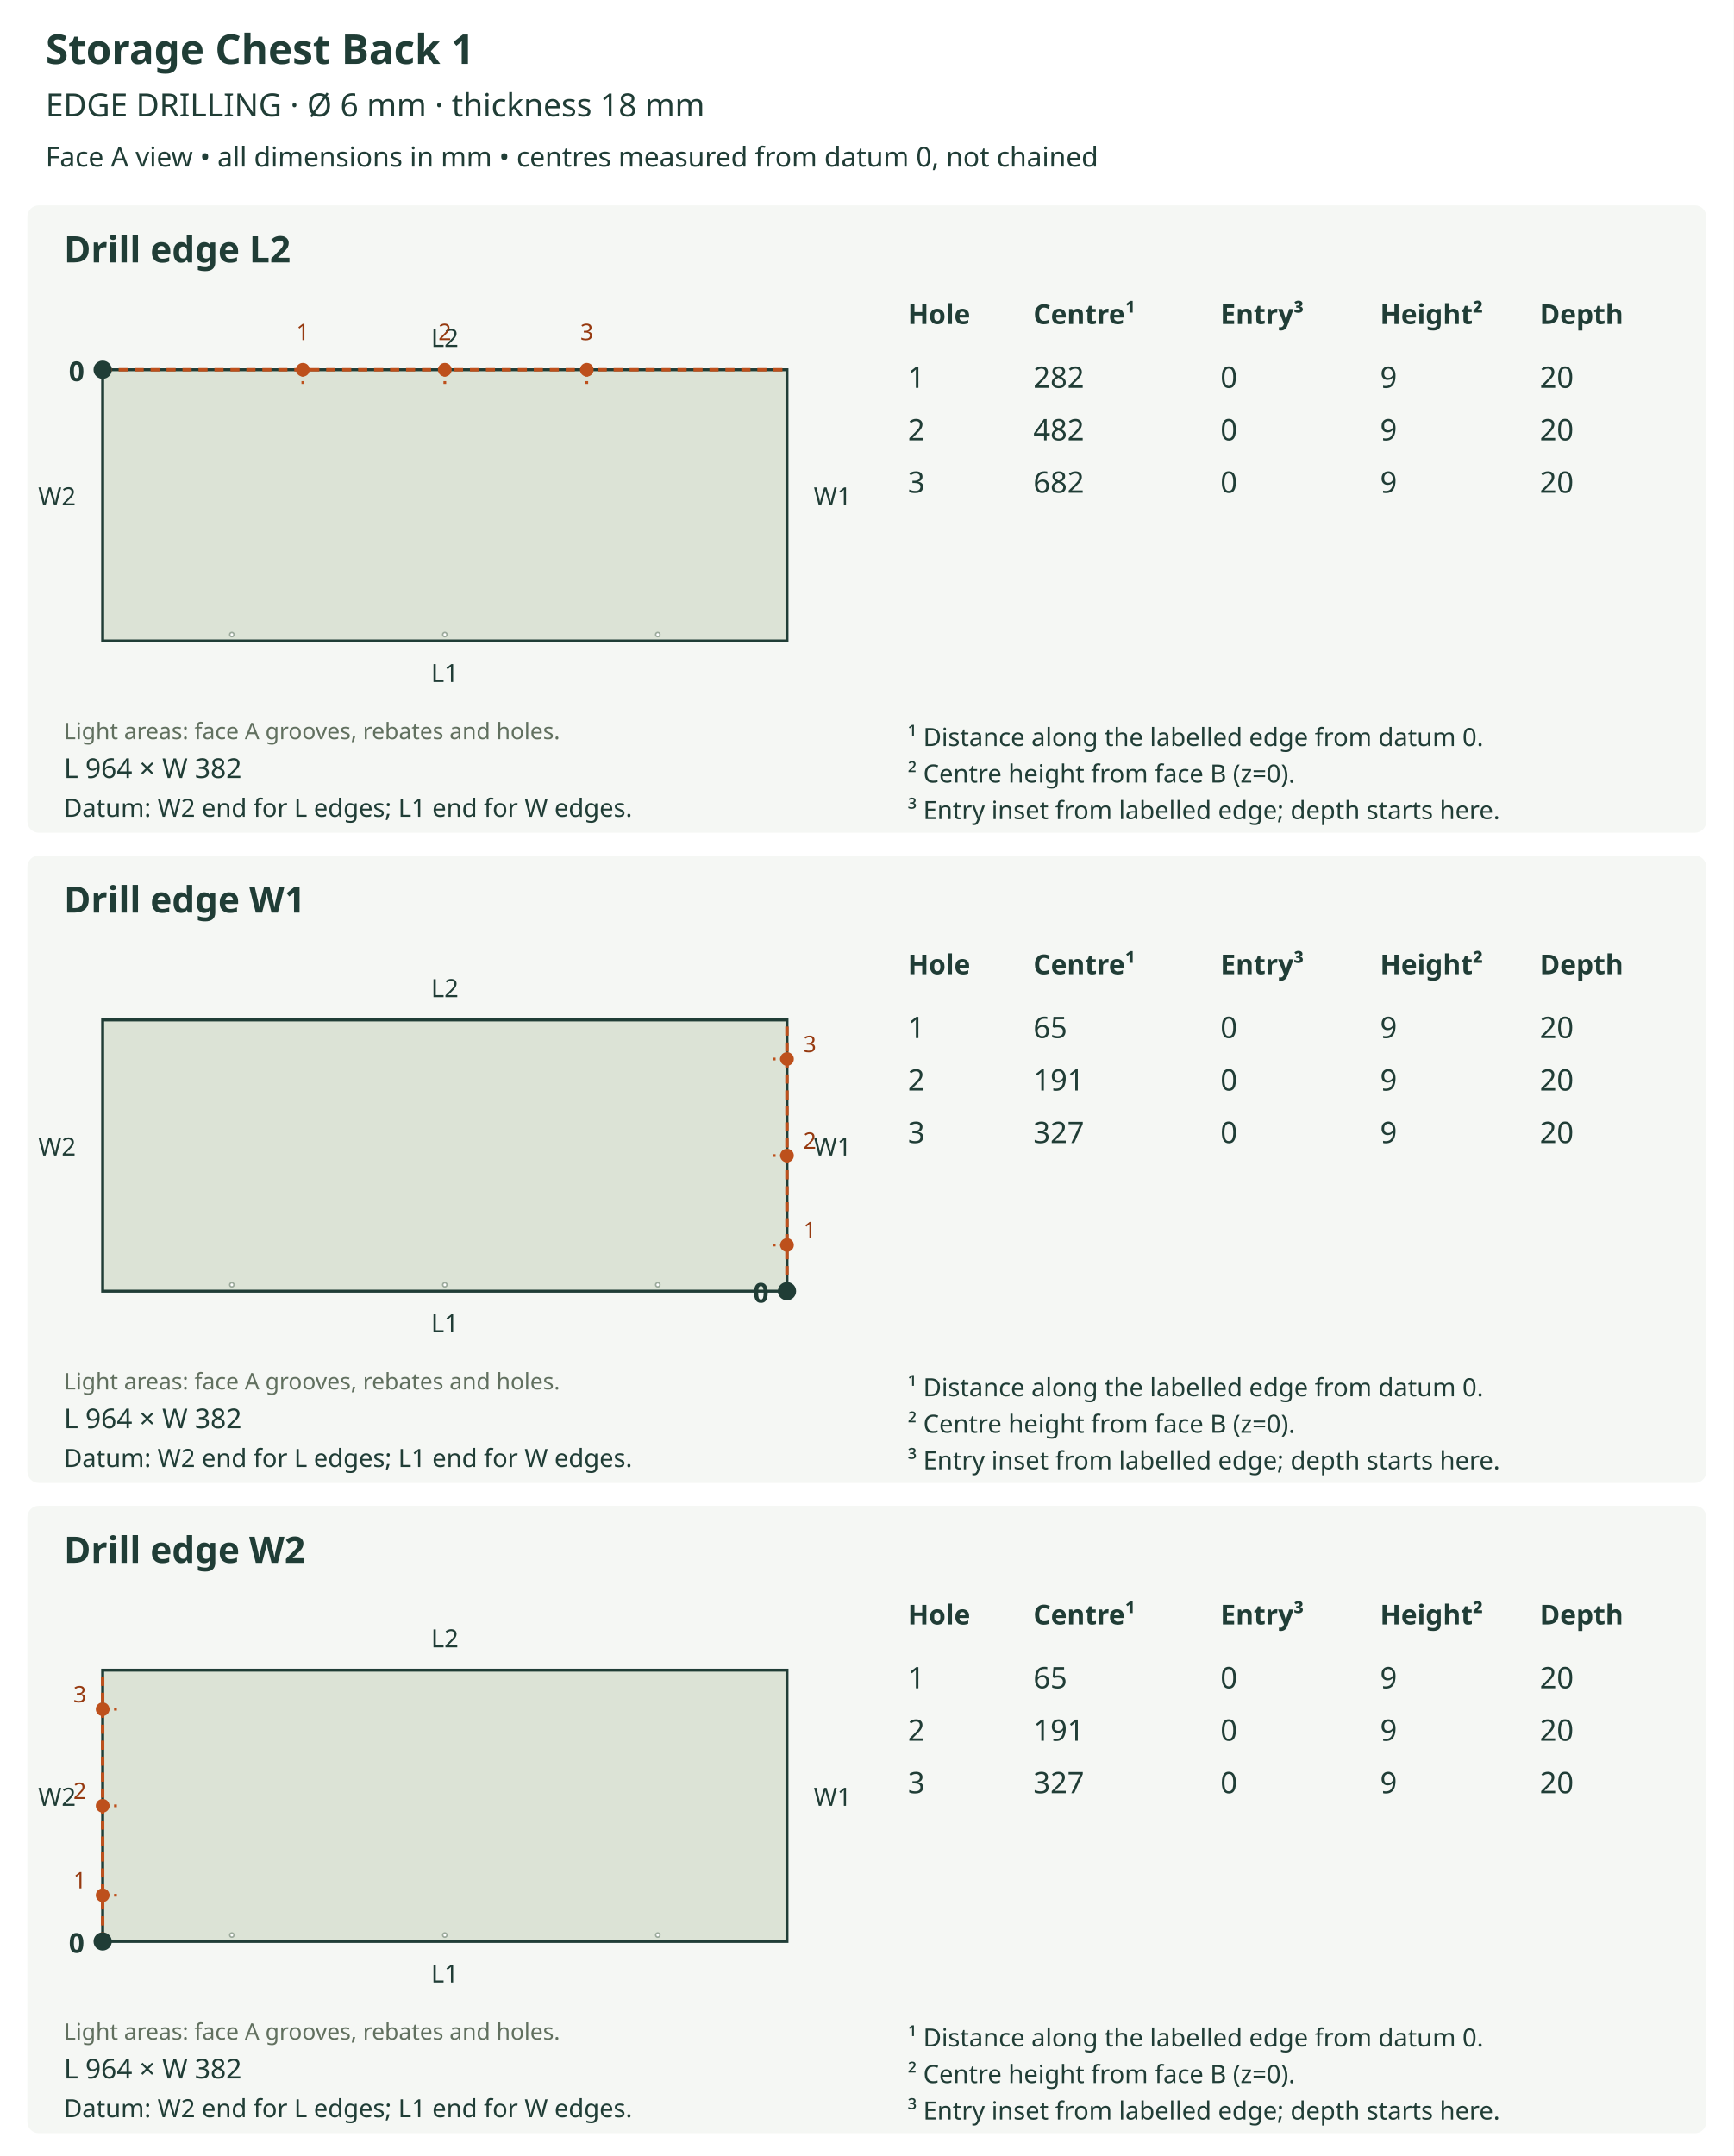
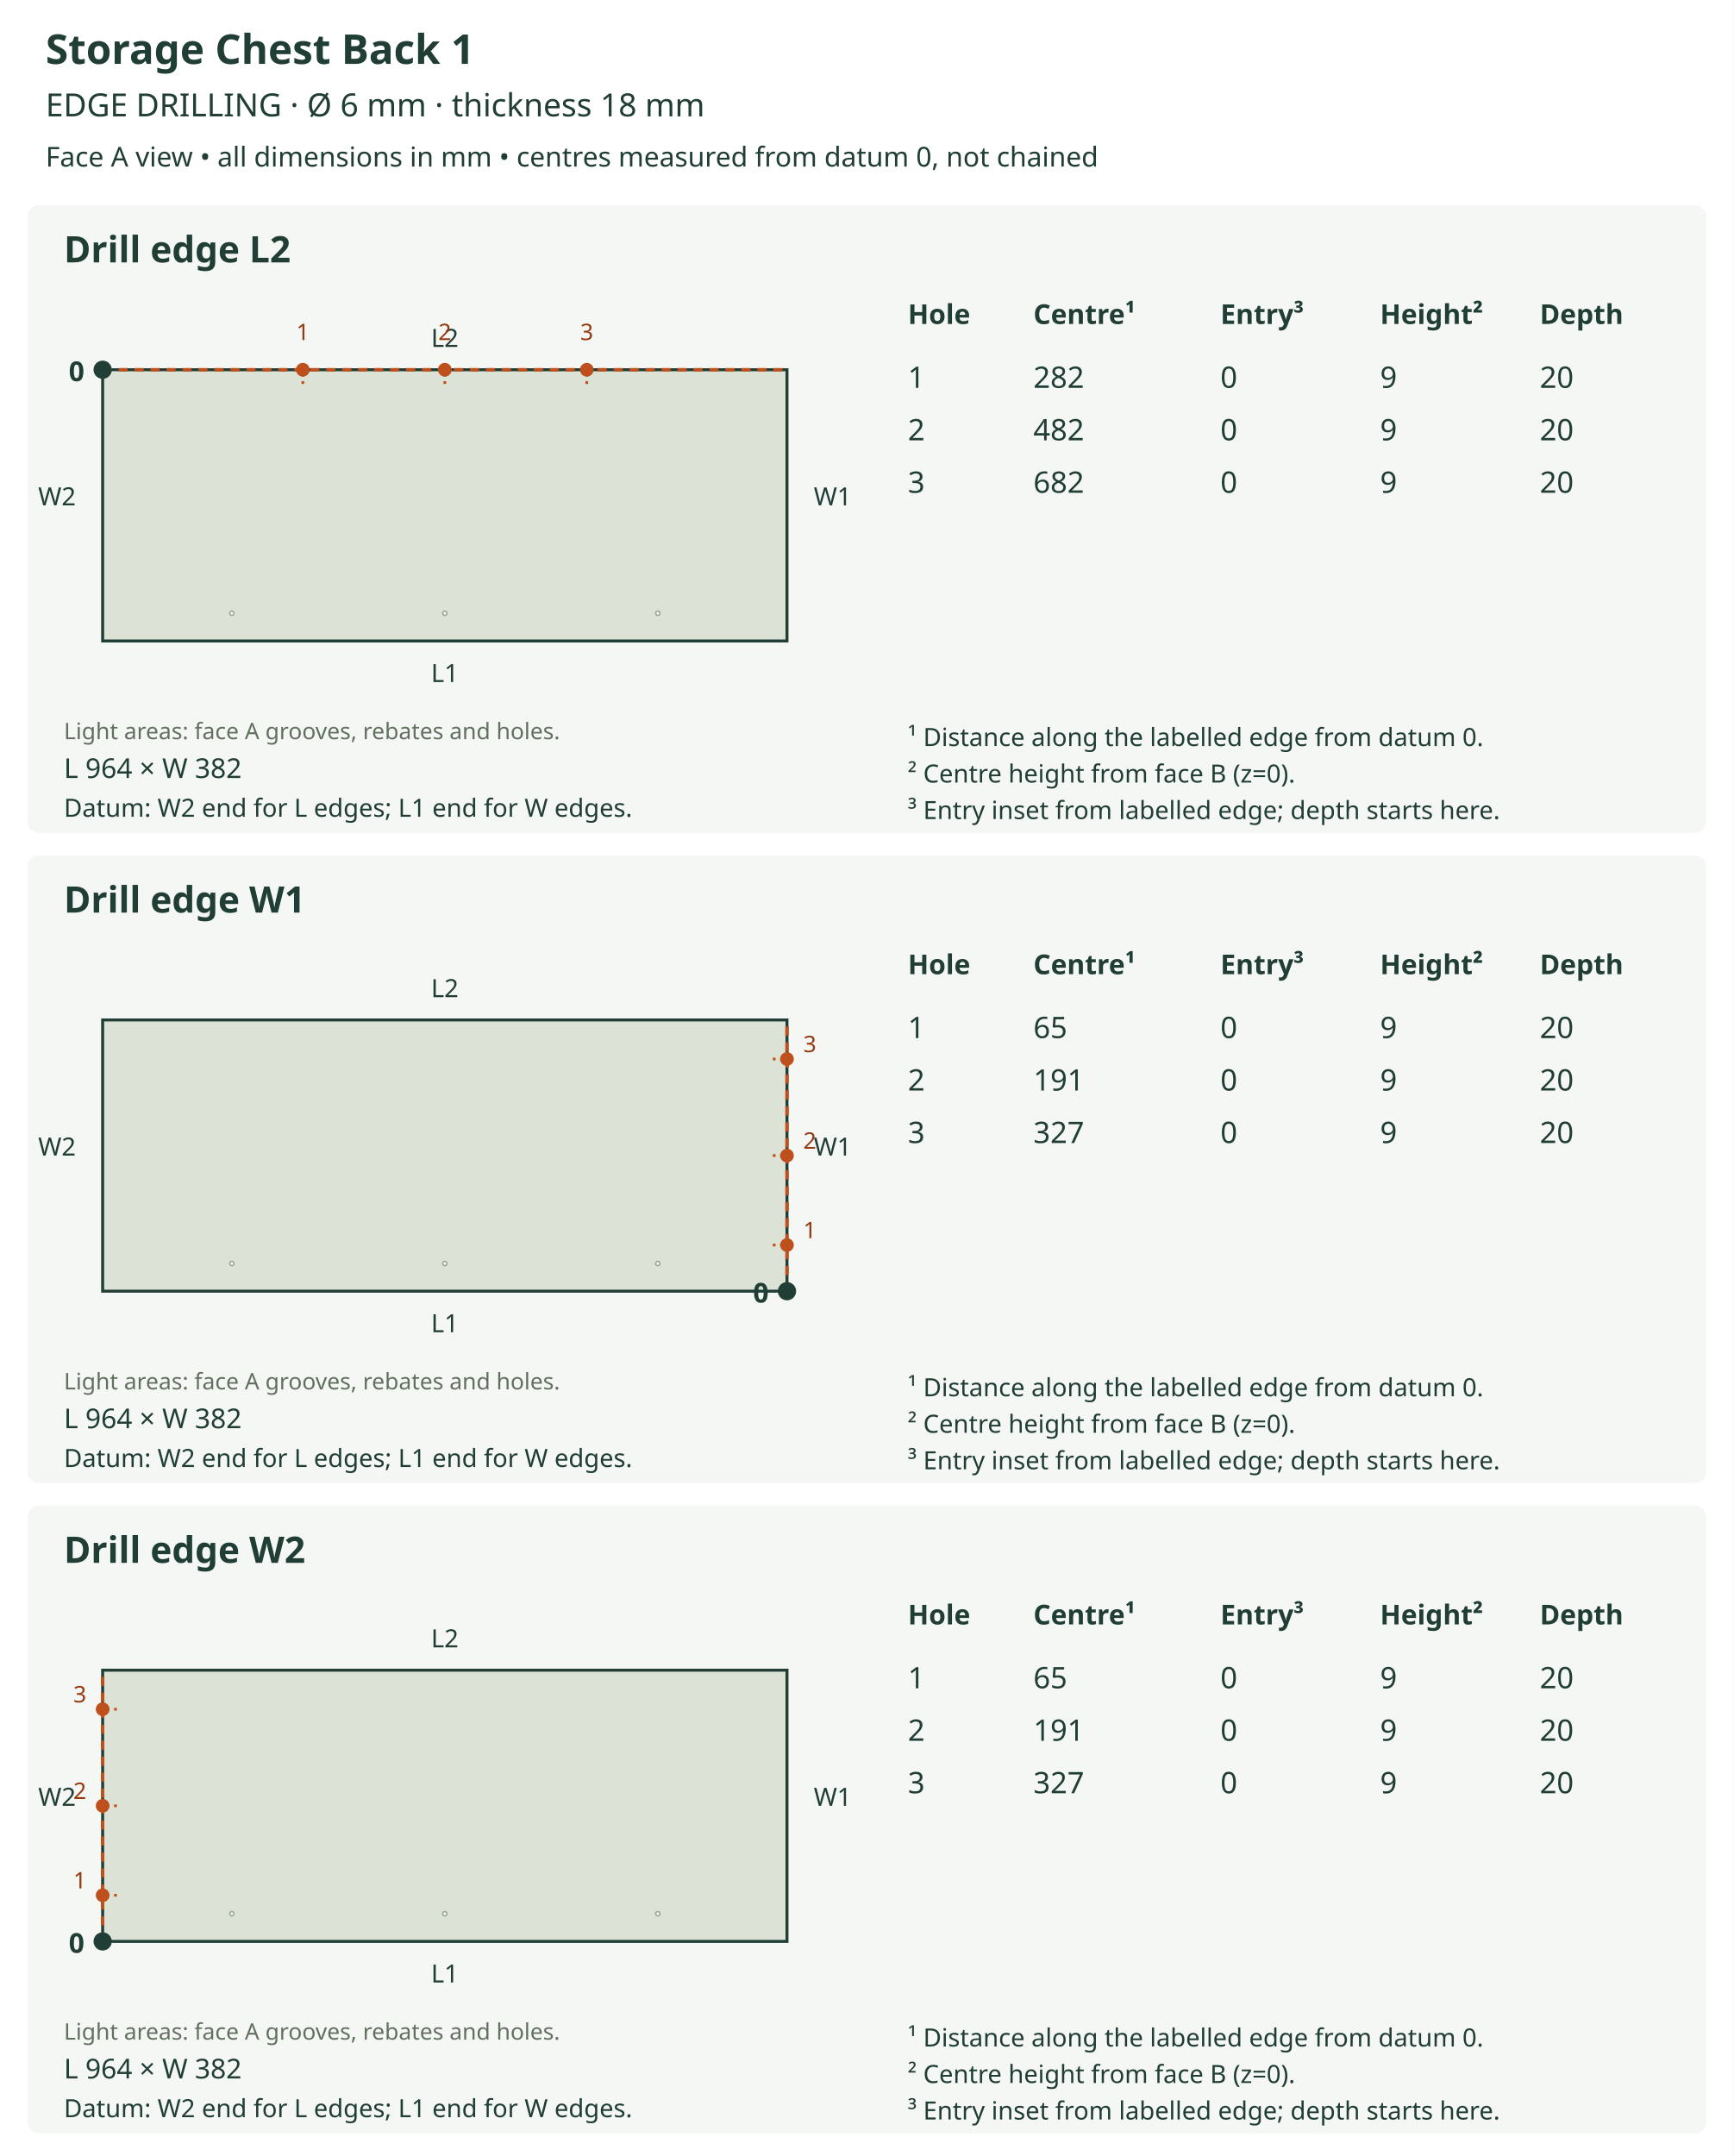
<svg xmlns="http://www.w3.org/2000/svg" viewBox="0 0 760 945" role="img">
  <rect width="760" height="945" fill="white" />
  <text x="20" y="28" font-size="18" fill="#203d36" text-anchor="start" font-family="sans-serif" font-weight="bold">Storage Chest Back 1</text>
  <text x="20" y="51" font-size="14" fill="#203d36" text-anchor="start" font-family="sans-serif" font-weight="normal">EDGE DRILLING  ·  Ø 6 mm  ·  thickness 18 mm</text>
  <text x="20" y="73" font-size="12" fill="#203d36" text-anchor="start" font-family="sans-serif" font-weight="normal">Face A view • all dimensions in mm • centres measured from datum 0, not chained</text>
  <rect x="12" y="90" width="736" height="275" rx="5" fill="#f5f7f4" />
  <text x="28" y="115" font-size="16" fill="#203d36" text-anchor="start" font-family="sans-serif" font-weight="bold">Drill edge L2</text>
  <defs>
    <clipPath id="outline-L2" clipPathUnits="userSpaceOnUse">
      <polygon points="45.000,280.940 345.000,280.940 345.000,162.060 45.000,162.060 45.000,280.940" />
    </clipPath>
  </defs>
  <polygon points="45.000,280.940 345.000,280.940 345.000,162.060 45.000,162.060 45.000,280.940" fill="#dce3d6" stroke="none" />
  <g clip-path="url(#outline-L2)" data-face-features="A">
-     <polygon points="102.573,278.139 102.499,278.502 102.299,278.799 102.002,278.999 101.639,279.073 101.276,278.999 100.979,278.799 100.779,278.502 100.705,278.139 100.779,277.776 100.979,277.479 101.276,277.279 101.639,277.205 102.002,277.279 102.299,277.479 102.499,277.776 102.573,278.139" fill="#ffffff" stroke="#9ba99b" stroke-width="0.65" data-layer="A_SIDE_HOLES_12" />
-     <polygon points="195.934,278.139 195.860,278.502 195.660,278.799 195.363,278.999 195.000,279.073 194.637,278.999 194.340,278.799 194.140,278.502 194.066,278.139 194.140,277.776 194.340,277.479 194.637,277.279 195.000,277.205 195.363,277.279 195.660,277.479 195.860,277.776 195.934,278.139" fill="#ffffff" stroke="#9ba99b" stroke-width="0.65" data-layer="A_SIDE_HOLES_12" />
-     <polygon points="289.295,278.139 289.221,278.502 289.021,278.799 288.724,278.999 288.361,279.073 287.998,278.999 287.701,278.799 287.501,278.502 287.427,278.139 287.501,277.776 287.701,277.479 287.998,277.279 288.361,277.205 288.724,277.279 289.021,277.479 289.221,277.776 289.295,278.139" fill="#ffffff" stroke="#9ba99b" stroke-width="0.65" data-layer="A_SIDE_HOLES_12" />
+     <polygon points="102.573,268.803 102.499,269.166 102.299,269.463 102.002,269.663 101.639,269.737 101.276,269.663 100.979,269.463 100.779,269.166 100.705,268.803 100.779,268.440 100.979,268.143 101.276,267.943 101.639,267.869 102.002,267.943 102.299,268.143 102.499,268.440 102.573,268.803" fill="#ffffff" stroke="#9ba99b" stroke-width="0.65" data-layer="A_SIDE_HOLES_12" />
+     <polygon points="195.934,268.803 195.860,269.166 195.660,269.463 195.363,269.663 195.000,269.737 194.637,269.663 194.340,269.463 194.140,269.166 194.066,268.803 194.140,268.440 194.340,268.143 194.637,267.943 195.000,267.869 195.363,267.943 195.660,268.143 195.860,268.440 195.934,268.803" fill="#ffffff" stroke="#9ba99b" stroke-width="0.65" data-layer="A_SIDE_HOLES_12" />
+     <polygon points="289.295,268.803 289.221,269.166 289.021,269.463 288.724,269.663 288.361,269.737 287.998,269.663 287.701,269.463 287.501,269.166 287.427,268.803 287.501,268.440 287.701,268.143 287.998,267.943 288.361,267.869 288.724,267.943 289.021,268.143 289.221,268.440 289.295,268.803" fill="#ffffff" stroke="#9ba99b" stroke-width="0.65" data-layer="A_SIDE_HOLES_12" />
  </g>
  <polygon points="45.000,280.940 345.000,280.940 345.000,162.060 45.000,162.060 45.000,280.940" fill="none" stroke="#203d36" stroke-width="1.3" />
  <text x="28" y="324" font-size="10" fill="#61705f" text-anchor="start" font-family="sans-serif" font-weight="normal">Light areas: face A grooves, rebates and holes.</text>
  <text x="195.0" y="298.94" font-size="11" fill="#203d36" text-anchor="middle" font-family="sans-serif" font-weight="normal">L1</text>
  <line x1="45.0" y1="162.06" x2="345.0" y2="162.06" stroke="#bd501c" stroke-width="1.5" stroke-dasharray="4 3" />
  <text x="195.0" y="152.06" font-size="11" fill="#203d36" text-anchor="middle" font-family="sans-serif" font-weight="normal">L2</text>
  <text x="25.0" y="221.5" font-size="11" fill="#203d36" text-anchor="middle" font-family="sans-serif" font-weight="normal">W2</text>
  <text x="365.0" y="221.5" font-size="11" fill="#203d36" text-anchor="middle" font-family="sans-serif" font-weight="normal">W1</text>
  <circle cx="45.0" cy="162.06" r="4" fill="#203d36" />
  <text x="37.0" y="167.06" font-size="12" fill="#203d36" text-anchor="end" font-family="sans-serif" font-weight="bold">0</text>
  <line x1="132.759" y1="162.06" x2="132.759" y2="168.284" stroke="#bd501c" stroke-width="1.2" stroke-dasharray="3 2" />
  <circle cx="132.759" cy="162.06" r="3" fill="#bd501c" />
  <text x="132.759" y="149.06" font-size="10" fill="#963a10" text-anchor="middle" font-family="sans-serif" font-weight="normal">1</text>
  <line x1="195.0" y1="162.06" x2="195.0" y2="168.284" stroke="#bd501c" stroke-width="1.2" stroke-dasharray="3 2" />
  <circle cx="195.0" cy="162.06" r="3" fill="#bd501c" />
  <text x="195.0" y="149.06" font-size="10" fill="#963a10" text-anchor="middle" font-family="sans-serif" font-weight="normal">2</text>
  <line x1="257.241" y1="162.06" x2="257.241" y2="168.284" stroke="#bd501c" stroke-width="1.2" stroke-dasharray="3 2" />
  <circle cx="257.241" cy="162.06" r="3" fill="#bd501c" />
  <text x="257.241" y="149.06" font-size="10" fill="#963a10" text-anchor="middle" font-family="sans-serif" font-weight="normal">3</text>
  <text x="28" y="341" font-size="12" fill="#203d36" text-anchor="start" font-family="sans-serif" font-weight="normal">L 964 × W 382</text>
  <text x="28" y="358" font-size="11" fill="#203d36" text-anchor="start" font-family="sans-serif" font-weight="normal">Datum: W2 end for L edges; L1 end for W edges.</text>
  <text x="398" y="142" font-size="12" fill="#203d36" text-anchor="start" font-family="sans-serif" font-weight="bold">Hole</text>
  <text x="453" y="142" font-size="12" fill="#203d36" text-anchor="start" font-family="sans-serif" font-weight="bold">Centre¹</text>
  <text x="535" y="142" font-size="12" fill="#203d36" text-anchor="start" font-family="sans-serif" font-weight="bold">Entry³</text>
  <text x="605" y="142" font-size="12" fill="#203d36" text-anchor="start" font-family="sans-serif" font-weight="bold">Height²</text>
  <text x="675" y="142" font-size="12" fill="#203d36" text-anchor="start" font-family="sans-serif" font-weight="bold">Depth</text>
  <text x="398" y="170" font-size="13" fill="#203d36" text-anchor="start" font-family="sans-serif" font-weight="normal">1</text>
  <text x="453" y="170" font-size="13" fill="#203d36" text-anchor="start" font-family="sans-serif" font-weight="normal">282</text>
  <text x="535" y="170" font-size="13" fill="#203d36" text-anchor="start" font-family="sans-serif" font-weight="normal">0</text>
  <text x="605" y="170" font-size="13" fill="#203d36" text-anchor="start" font-family="sans-serif" font-weight="normal">9</text>
  <text x="675" y="170" font-size="13" fill="#203d36" text-anchor="start" font-family="sans-serif" font-weight="normal">20</text>
  <text x="398" y="193" font-size="13" fill="#203d36" text-anchor="start" font-family="sans-serif" font-weight="normal">2</text>
  <text x="453" y="193" font-size="13" fill="#203d36" text-anchor="start" font-family="sans-serif" font-weight="normal">482</text>
  <text x="535" y="193" font-size="13" fill="#203d36" text-anchor="start" font-family="sans-serif" font-weight="normal">0</text>
  <text x="605" y="193" font-size="13" fill="#203d36" text-anchor="start" font-family="sans-serif" font-weight="normal">9</text>
  <text x="675" y="193" font-size="13" fill="#203d36" text-anchor="start" font-family="sans-serif" font-weight="normal">20</text>
  <text x="398" y="216" font-size="13" fill="#203d36" text-anchor="start" font-family="sans-serif" font-weight="normal">3</text>
  <text x="453" y="216" font-size="13" fill="#203d36" text-anchor="start" font-family="sans-serif" font-weight="normal">682</text>
  <text x="535" y="216" font-size="13" fill="#203d36" text-anchor="start" font-family="sans-serif" font-weight="normal">0</text>
  <text x="605" y="216" font-size="13" fill="#203d36" text-anchor="start" font-family="sans-serif" font-weight="normal">9</text>
  <text x="675" y="216" font-size="13" fill="#203d36" text-anchor="start" font-family="sans-serif" font-weight="normal">20</text>
  <text x="398" y="327" font-size="11" fill="#203d36" text-anchor="start" font-family="sans-serif" font-weight="normal">¹ Distance along the labelled edge from datum 0.</text>
  <text x="398" y="343" font-size="11" fill="#203d36" text-anchor="start" font-family="sans-serif" font-weight="normal">² Centre height from face B (z=0).</text>
  <text x="398" y="359" font-size="11" fill="#203d36" text-anchor="start" font-family="sans-serif" font-weight="normal">³ Entry inset from labelled edge; depth starts here.</text>
  <rect x="12" y="375" width="736" height="275" rx="5" fill="#f5f7f4" />
  <text x="28" y="400" font-size="16" fill="#203d36" text-anchor="start" font-family="sans-serif" font-weight="bold">Drill edge W1</text>
  <defs>
    <clipPath id="outline-W1" clipPathUnits="userSpaceOnUse">
      <polygon points="45.000,565.940 345.000,565.940 345.000,447.060 45.000,447.060 45.000,565.940" />
    </clipPath>
  </defs>
  <polygon points="45.000,565.940 345.000,565.940 345.000,447.060 45.000,447.060 45.000,565.940" fill="#dce3d6" stroke="none" />
  <g clip-path="url(#outline-W1)" data-face-features="A">
-     <polygon points="102.573,563.139 102.499,563.502 102.299,563.799 102.002,563.999 101.639,564.073 101.276,563.999 100.979,563.799 100.779,563.502 100.705,563.139 100.779,562.776 100.979,562.479 101.276,562.279 101.639,562.205 102.002,562.279 102.299,562.479 102.499,562.776 102.573,563.139" fill="#ffffff" stroke="#9ba99b" stroke-width="0.65" data-layer="A_SIDE_HOLES_12" />
-     <polygon points="195.934,563.139 195.860,563.502 195.660,563.799 195.363,563.999 195.000,564.073 194.637,563.999 194.340,563.799 194.140,563.502 194.066,563.139 194.140,562.776 194.340,562.479 194.637,562.279 195.000,562.205 195.363,562.279 195.660,562.479 195.860,562.776 195.934,563.139" fill="#ffffff" stroke="#9ba99b" stroke-width="0.65" data-layer="A_SIDE_HOLES_12" />
-     <polygon points="289.295,563.139 289.221,563.502 289.021,563.799 288.724,563.999 288.361,564.073 287.998,563.999 287.701,563.799 287.501,563.502 287.427,563.139 287.501,562.776 287.701,562.479 287.998,562.279 288.361,562.205 288.724,562.279 289.021,562.479 289.221,562.776 289.295,563.139" fill="#ffffff" stroke="#9ba99b" stroke-width="0.65" data-layer="A_SIDE_HOLES_12" />
+     <polygon points="102.573,553.803 102.499,554.166 102.299,554.463 102.002,554.663 101.639,554.737 101.276,554.663 100.979,554.463 100.779,554.166 100.705,553.803 100.779,553.440 100.979,553.143 101.276,552.943 101.639,552.869 102.002,552.943 102.299,553.143 102.499,553.440 102.573,553.803" fill="#ffffff" stroke="#9ba99b" stroke-width="0.65" data-layer="A_SIDE_HOLES_12" />
+     <polygon points="195.934,553.803 195.860,554.166 195.660,554.463 195.363,554.663 195.000,554.737 194.637,554.663 194.340,554.463 194.140,554.166 194.066,553.803 194.140,553.440 194.340,553.143 194.637,552.943 195.000,552.869 195.363,552.943 195.660,553.143 195.860,553.440 195.934,553.803" fill="#ffffff" stroke="#9ba99b" stroke-width="0.65" data-layer="A_SIDE_HOLES_12" />
+     <polygon points="289.295,553.803 289.221,554.166 289.021,554.463 288.724,554.663 288.361,554.737 287.998,554.663 287.701,554.463 287.501,554.166 287.427,553.803 287.501,553.440 287.701,553.143 287.998,552.943 288.361,552.869 288.724,552.943 289.021,553.143 289.221,553.440 289.295,553.803" fill="#ffffff" stroke="#9ba99b" stroke-width="0.65" data-layer="A_SIDE_HOLES_12" />
  </g>
  <polygon points="45.000,565.940 345.000,565.940 345.000,447.060 45.000,447.060 45.000,565.940" fill="none" stroke="#203d36" stroke-width="1.3" />
  <text x="28" y="609" font-size="10" fill="#61705f" text-anchor="start" font-family="sans-serif" font-weight="normal">Light areas: face A grooves, rebates and holes.</text>
  <text x="195.0" y="583.94" font-size="11" fill="#203d36" text-anchor="middle" font-family="sans-serif" font-weight="normal">L1</text>
  <text x="195.0" y="437.06" font-size="11" fill="#203d36" text-anchor="middle" font-family="sans-serif" font-weight="normal">L2</text>
  <text x="25.0" y="506.5" font-size="11" fill="#203d36" text-anchor="middle" font-family="sans-serif" font-weight="normal">W2</text>
  <line x1="345.0" y1="565.94" x2="345.0" y2="447.06" stroke="#bd501c" stroke-width="1.5" stroke-dasharray="4 3" />
  <text x="365.0" y="506.5" font-size="11" fill="#203d36" text-anchor="middle" font-family="sans-serif" font-weight="normal">W1</text>
  <circle cx="345.0" cy="565.94" r="4" fill="#203d36" />
  <text x="337.0" y="570.94" font-size="12" fill="#203d36" text-anchor="end" font-family="sans-serif" font-weight="bold">0</text>
  <line x1="345.0" y1="545.712" x2="338.776" y2="545.712" stroke="#bd501c" stroke-width="1.2" stroke-dasharray="3 2" />
  <circle cx="345.0" cy="545.712" r="3" fill="#bd501c" />
  <text x="355.0" y="542.712" font-size="10" fill="#963a10" text-anchor="middle" font-family="sans-serif" font-weight="normal">1</text>
  <line x1="345.0" y1="506.5" x2="338.776" y2="506.5" stroke="#bd501c" stroke-width="1.2" stroke-dasharray="3 2" />
  <circle cx="345.0" cy="506.5" r="3" fill="#bd501c" />
  <text x="355.0" y="503.5" font-size="10" fill="#963a10" text-anchor="middle" font-family="sans-serif" font-weight="normal">2</text>
  <line x1="345.0" y1="464.176" x2="338.776" y2="464.176" stroke="#bd501c" stroke-width="1.2" stroke-dasharray="3 2" />
  <circle cx="345.0" cy="464.176" r="3" fill="#bd501c" />
  <text x="355.0" y="461.176" font-size="10" fill="#963a10" text-anchor="middle" font-family="sans-serif" font-weight="normal">3</text>
  <text x="28" y="626" font-size="12" fill="#203d36" text-anchor="start" font-family="sans-serif" font-weight="normal">L 964 × W 382</text>
  <text x="28" y="643" font-size="11" fill="#203d36" text-anchor="start" font-family="sans-serif" font-weight="normal">Datum: W2 end for L edges; L1 end for W edges.</text>
  <text x="398" y="427" font-size="12" fill="#203d36" text-anchor="start" font-family="sans-serif" font-weight="bold">Hole</text>
  <text x="453" y="427" font-size="12" fill="#203d36" text-anchor="start" font-family="sans-serif" font-weight="bold">Centre¹</text>
  <text x="535" y="427" font-size="12" fill="#203d36" text-anchor="start" font-family="sans-serif" font-weight="bold">Entry³</text>
  <text x="605" y="427" font-size="12" fill="#203d36" text-anchor="start" font-family="sans-serif" font-weight="bold">Height²</text>
  <text x="675" y="427" font-size="12" fill="#203d36" text-anchor="start" font-family="sans-serif" font-weight="bold">Depth</text>
  <text x="398" y="455" font-size="13" fill="#203d36" text-anchor="start" font-family="sans-serif" font-weight="normal">1</text>
  <text x="453" y="455" font-size="13" fill="#203d36" text-anchor="start" font-family="sans-serif" font-weight="normal">65</text>
  <text x="535" y="455" font-size="13" fill="#203d36" text-anchor="start" font-family="sans-serif" font-weight="normal">0</text>
  <text x="605" y="455" font-size="13" fill="#203d36" text-anchor="start" font-family="sans-serif" font-weight="normal">9</text>
  <text x="675" y="455" font-size="13" fill="#203d36" text-anchor="start" font-family="sans-serif" font-weight="normal">20</text>
  <text x="398" y="478" font-size="13" fill="#203d36" text-anchor="start" font-family="sans-serif" font-weight="normal">2</text>
  <text x="453" y="478" font-size="13" fill="#203d36" text-anchor="start" font-family="sans-serif" font-weight="normal">191</text>
  <text x="535" y="478" font-size="13" fill="#203d36" text-anchor="start" font-family="sans-serif" font-weight="normal">0</text>
  <text x="605" y="478" font-size="13" fill="#203d36" text-anchor="start" font-family="sans-serif" font-weight="normal">9</text>
  <text x="675" y="478" font-size="13" fill="#203d36" text-anchor="start" font-family="sans-serif" font-weight="normal">20</text>
  <text x="398" y="501" font-size="13" fill="#203d36" text-anchor="start" font-family="sans-serif" font-weight="normal">3</text>
  <text x="453" y="501" font-size="13" fill="#203d36" text-anchor="start" font-family="sans-serif" font-weight="normal">327</text>
  <text x="535" y="501" font-size="13" fill="#203d36" text-anchor="start" font-family="sans-serif" font-weight="normal">0</text>
  <text x="605" y="501" font-size="13" fill="#203d36" text-anchor="start" font-family="sans-serif" font-weight="normal">9</text>
  <text x="675" y="501" font-size="13" fill="#203d36" text-anchor="start" font-family="sans-serif" font-weight="normal">20</text>
  <text x="398" y="612" font-size="11" fill="#203d36" text-anchor="start" font-family="sans-serif" font-weight="normal">¹ Distance along the labelled edge from datum 0.</text>
  <text x="398" y="628" font-size="11" fill="#203d36" text-anchor="start" font-family="sans-serif" font-weight="normal">² Centre height from face B (z=0).</text>
  <text x="398" y="644" font-size="11" fill="#203d36" text-anchor="start" font-family="sans-serif" font-weight="normal">³ Entry inset from labelled edge; depth starts here.</text>
  <rect x="12" y="660" width="736" height="275" rx="5" fill="#f5f7f4" />
  <text x="28" y="685" font-size="16" fill="#203d36" text-anchor="start" font-family="sans-serif" font-weight="bold">Drill edge W2</text>
  <defs>
    <clipPath id="outline-W2" clipPathUnits="userSpaceOnUse">
      <polygon points="45.000,850.940 345.000,850.940 345.000,732.060 45.000,732.060 45.000,850.940" />
    </clipPath>
  </defs>
  <polygon points="45.000,850.940 345.000,850.940 345.000,732.060 45.000,732.060 45.000,850.940" fill="#dce3d6" stroke="none" />
  <g clip-path="url(#outline-W2)" data-face-features="A">
-     <polygon points="102.573,848.139 102.499,848.502 102.299,848.799 102.002,848.999 101.639,849.073 101.276,848.999 100.979,848.799 100.779,848.502 100.705,848.139 100.779,847.776 100.979,847.479 101.276,847.279 101.639,847.205 102.002,847.279 102.299,847.479 102.499,847.776 102.573,848.139" fill="#ffffff" stroke="#9ba99b" stroke-width="0.65" data-layer="A_SIDE_HOLES_12" />
-     <polygon points="195.934,848.139 195.860,848.502 195.660,848.799 195.363,848.999 195.000,849.073 194.637,848.999 194.340,848.799 194.140,848.502 194.066,848.139 194.140,847.776 194.340,847.479 194.637,847.279 195.000,847.205 195.363,847.279 195.660,847.479 195.860,847.776 195.934,848.139" fill="#ffffff" stroke="#9ba99b" stroke-width="0.65" data-layer="A_SIDE_HOLES_12" />
-     <polygon points="289.295,848.139 289.221,848.502 289.021,848.799 288.724,848.999 288.361,849.073 287.998,848.999 287.701,848.799 287.501,848.502 287.427,848.139 287.501,847.776 287.701,847.479 287.998,847.279 288.361,847.205 288.724,847.279 289.021,847.479 289.221,847.776 289.295,848.139" fill="#ffffff" stroke="#9ba99b" stroke-width="0.65" data-layer="A_SIDE_HOLES_12" />
+     <polygon points="102.573,838.803 102.499,839.166 102.299,839.463 102.002,839.663 101.639,839.737 101.276,839.663 100.979,839.463 100.779,839.166 100.705,838.803 100.779,838.440 100.979,838.143 101.276,837.943 101.639,837.869 102.002,837.943 102.299,838.143 102.499,838.440 102.573,838.803" fill="#ffffff" stroke="#9ba99b" stroke-width="0.65" data-layer="A_SIDE_HOLES_12" />
+     <polygon points="195.934,838.803 195.860,839.166 195.660,839.463 195.363,839.663 195.000,839.737 194.637,839.663 194.340,839.463 194.140,839.166 194.066,838.803 194.140,838.440 194.340,838.143 194.637,837.943 195.000,837.869 195.363,837.943 195.660,838.143 195.860,838.440 195.934,838.803" fill="#ffffff" stroke="#9ba99b" stroke-width="0.65" data-layer="A_SIDE_HOLES_12" />
+     <polygon points="289.295,838.803 289.221,839.166 289.021,839.463 288.724,839.663 288.361,839.737 287.998,839.663 287.701,839.463 287.501,839.166 287.427,838.803 287.501,838.440 287.701,838.143 287.998,837.943 288.361,837.869 288.724,837.943 289.021,838.143 289.221,838.440 289.295,838.803" fill="#ffffff" stroke="#9ba99b" stroke-width="0.65" data-layer="A_SIDE_HOLES_12" />
  </g>
  <polygon points="45.000,850.940 345.000,850.940 345.000,732.060 45.000,732.060 45.000,850.940" fill="none" stroke="#203d36" stroke-width="1.3" />
  <text x="28" y="894" font-size="10" fill="#61705f" text-anchor="start" font-family="sans-serif" font-weight="normal">Light areas: face A grooves, rebates and holes.</text>
  <text x="195.0" y="868.94" font-size="11" fill="#203d36" text-anchor="middle" font-family="sans-serif" font-weight="normal">L1</text>
  <text x="195.0" y="722.06" font-size="11" fill="#203d36" text-anchor="middle" font-family="sans-serif" font-weight="normal">L2</text>
  <line x1="45.0" y1="850.94" x2="45.0" y2="732.06" stroke="#bd501c" stroke-width="1.5" stroke-dasharray="4 3" />
  <text x="25.0" y="791.5" font-size="11" fill="#203d36" text-anchor="middle" font-family="sans-serif" font-weight="normal">W2</text>
  <text x="365.0" y="791.5" font-size="11" fill="#203d36" text-anchor="middle" font-family="sans-serif" font-weight="normal">W1</text>
  <circle cx="45.0" cy="850.94" r="4" fill="#203d36" />
  <text x="37.0" y="855.94" font-size="12" fill="#203d36" text-anchor="end" font-family="sans-serif" font-weight="bold">0</text>
  <line x1="45.0" y1="830.712" x2="51.224" y2="830.712" stroke="#bd501c" stroke-width="1.2" stroke-dasharray="3 2" />
  <circle cx="45.0" cy="830.712" r="3" fill="#bd501c" />
  <text x="35.0" y="827.712" font-size="10" fill="#963a10" text-anchor="middle" font-family="sans-serif" font-weight="normal">1</text>
  <line x1="45.0" y1="791.5" x2="51.224" y2="791.5" stroke="#bd501c" stroke-width="1.2" stroke-dasharray="3 2" />
  <circle cx="45.0" cy="791.5" r="3" fill="#bd501c" />
  <text x="35.0" y="788.5" font-size="10" fill="#963a10" text-anchor="middle" font-family="sans-serif" font-weight="normal">2</text>
  <line x1="45.0" y1="749.176" x2="51.224" y2="749.176" stroke="#bd501c" stroke-width="1.2" stroke-dasharray="3 2" />
  <circle cx="45.0" cy="749.176" r="3" fill="#bd501c" />
  <text x="35.0" y="746.176" font-size="10" fill="#963a10" text-anchor="middle" font-family="sans-serif" font-weight="normal">3</text>
  <text x="28" y="911" font-size="12" fill="#203d36" text-anchor="start" font-family="sans-serif" font-weight="normal">L 964 × W 382</text>
  <text x="28" y="928" font-size="11" fill="#203d36" text-anchor="start" font-family="sans-serif" font-weight="normal">Datum: W2 end for L edges; L1 end for W edges.</text>
  <text x="398" y="712" font-size="12" fill="#203d36" text-anchor="start" font-family="sans-serif" font-weight="bold">Hole</text>
  <text x="453" y="712" font-size="12" fill="#203d36" text-anchor="start" font-family="sans-serif" font-weight="bold">Centre¹</text>
  <text x="535" y="712" font-size="12" fill="#203d36" text-anchor="start" font-family="sans-serif" font-weight="bold">Entry³</text>
  <text x="605" y="712" font-size="12" fill="#203d36" text-anchor="start" font-family="sans-serif" font-weight="bold">Height²</text>
  <text x="675" y="712" font-size="12" fill="#203d36" text-anchor="start" font-family="sans-serif" font-weight="bold">Depth</text>
  <text x="398" y="740" font-size="13" fill="#203d36" text-anchor="start" font-family="sans-serif" font-weight="normal">1</text>
  <text x="453" y="740" font-size="13" fill="#203d36" text-anchor="start" font-family="sans-serif" font-weight="normal">65</text>
  <text x="535" y="740" font-size="13" fill="#203d36" text-anchor="start" font-family="sans-serif" font-weight="normal">0</text>
  <text x="605" y="740" font-size="13" fill="#203d36" text-anchor="start" font-family="sans-serif" font-weight="normal">9</text>
  <text x="675" y="740" font-size="13" fill="#203d36" text-anchor="start" font-family="sans-serif" font-weight="normal">20</text>
  <text x="398" y="763" font-size="13" fill="#203d36" text-anchor="start" font-family="sans-serif" font-weight="normal">2</text>
  <text x="453" y="763" font-size="13" fill="#203d36" text-anchor="start" font-family="sans-serif" font-weight="normal">191</text>
  <text x="535" y="763" font-size="13" fill="#203d36" text-anchor="start" font-family="sans-serif" font-weight="normal">0</text>
  <text x="605" y="763" font-size="13" fill="#203d36" text-anchor="start" font-family="sans-serif" font-weight="normal">9</text>
  <text x="675" y="763" font-size="13" fill="#203d36" text-anchor="start" font-family="sans-serif" font-weight="normal">20</text>
  <text x="398" y="786" font-size="13" fill="#203d36" text-anchor="start" font-family="sans-serif" font-weight="normal">3</text>
  <text x="453" y="786" font-size="13" fill="#203d36" text-anchor="start" font-family="sans-serif" font-weight="normal">327</text>
  <text x="535" y="786" font-size="13" fill="#203d36" text-anchor="start" font-family="sans-serif" font-weight="normal">0</text>
  <text x="605" y="786" font-size="13" fill="#203d36" text-anchor="start" font-family="sans-serif" font-weight="normal">9</text>
  <text x="675" y="786" font-size="13" fill="#203d36" text-anchor="start" font-family="sans-serif" font-weight="normal">20</text>
  <text x="398" y="897" font-size="11" fill="#203d36" text-anchor="start" font-family="sans-serif" font-weight="normal">¹ Distance along the labelled edge from datum 0.</text>
  <text x="398" y="913" font-size="11" fill="#203d36" text-anchor="start" font-family="sans-serif" font-weight="normal">² Centre height from face B (z=0).</text>
  <text x="398" y="929" font-size="11" fill="#203d36" text-anchor="start" font-family="sans-serif" font-weight="normal">³ Entry inset from labelled edge; depth starts here.</text>
</svg>
